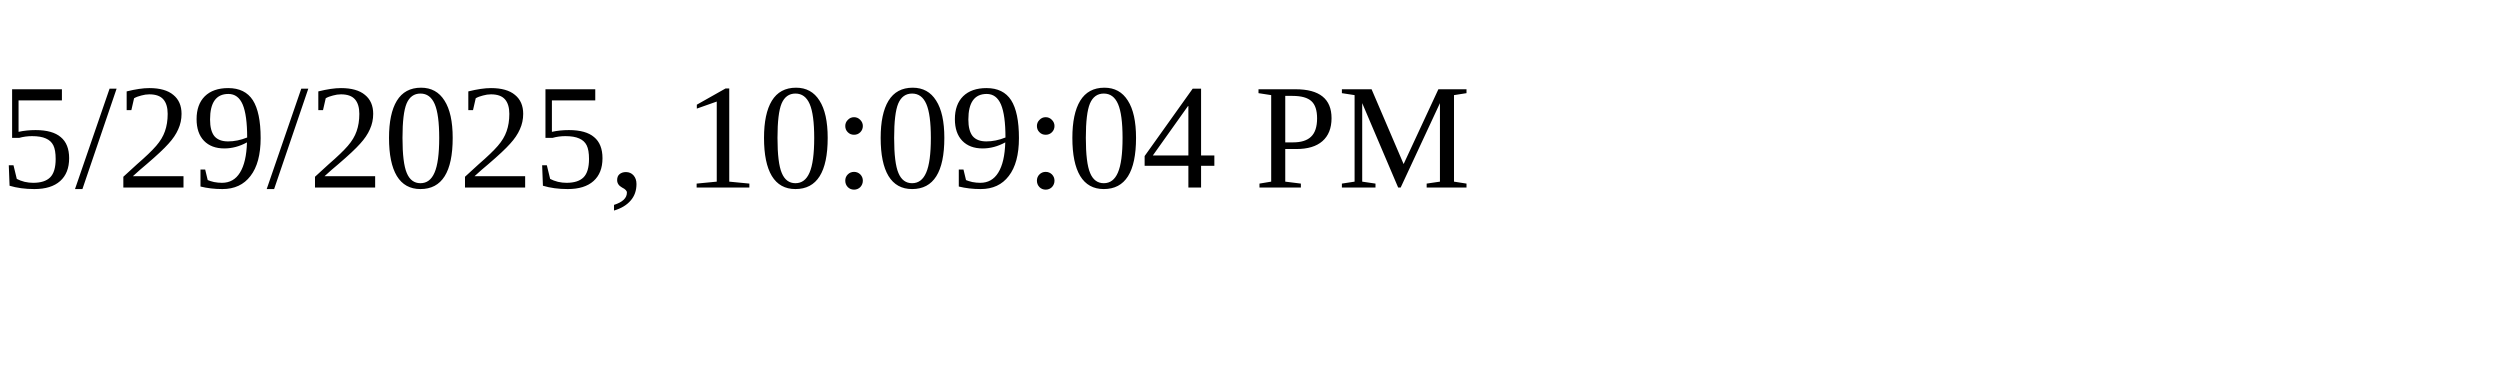
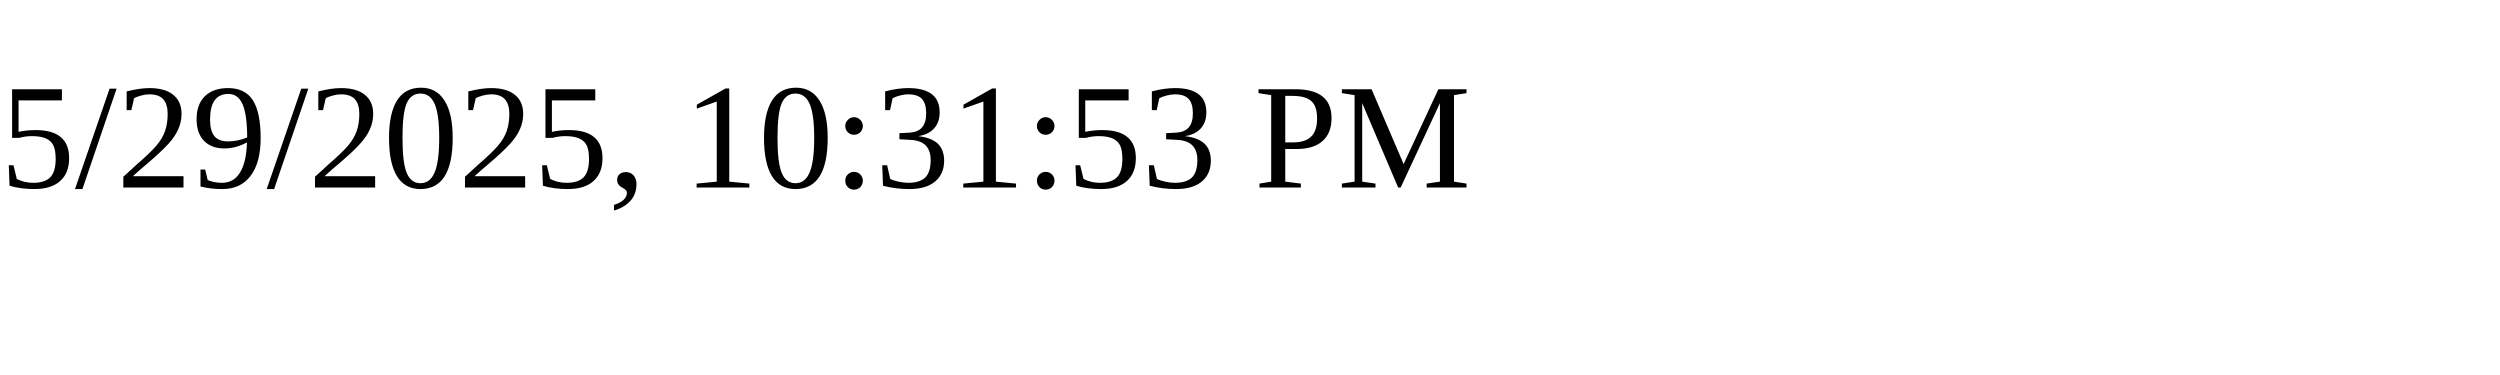
<svg xmlns="http://www.w3.org/2000/svg" height="30" width="200">
-   <text x="0" y="15">5/29/2025, 10:09:04 PM</text>
+   <text x="0" y="15">5/29/2025, 10:31:53 PM</text>
</svg>
